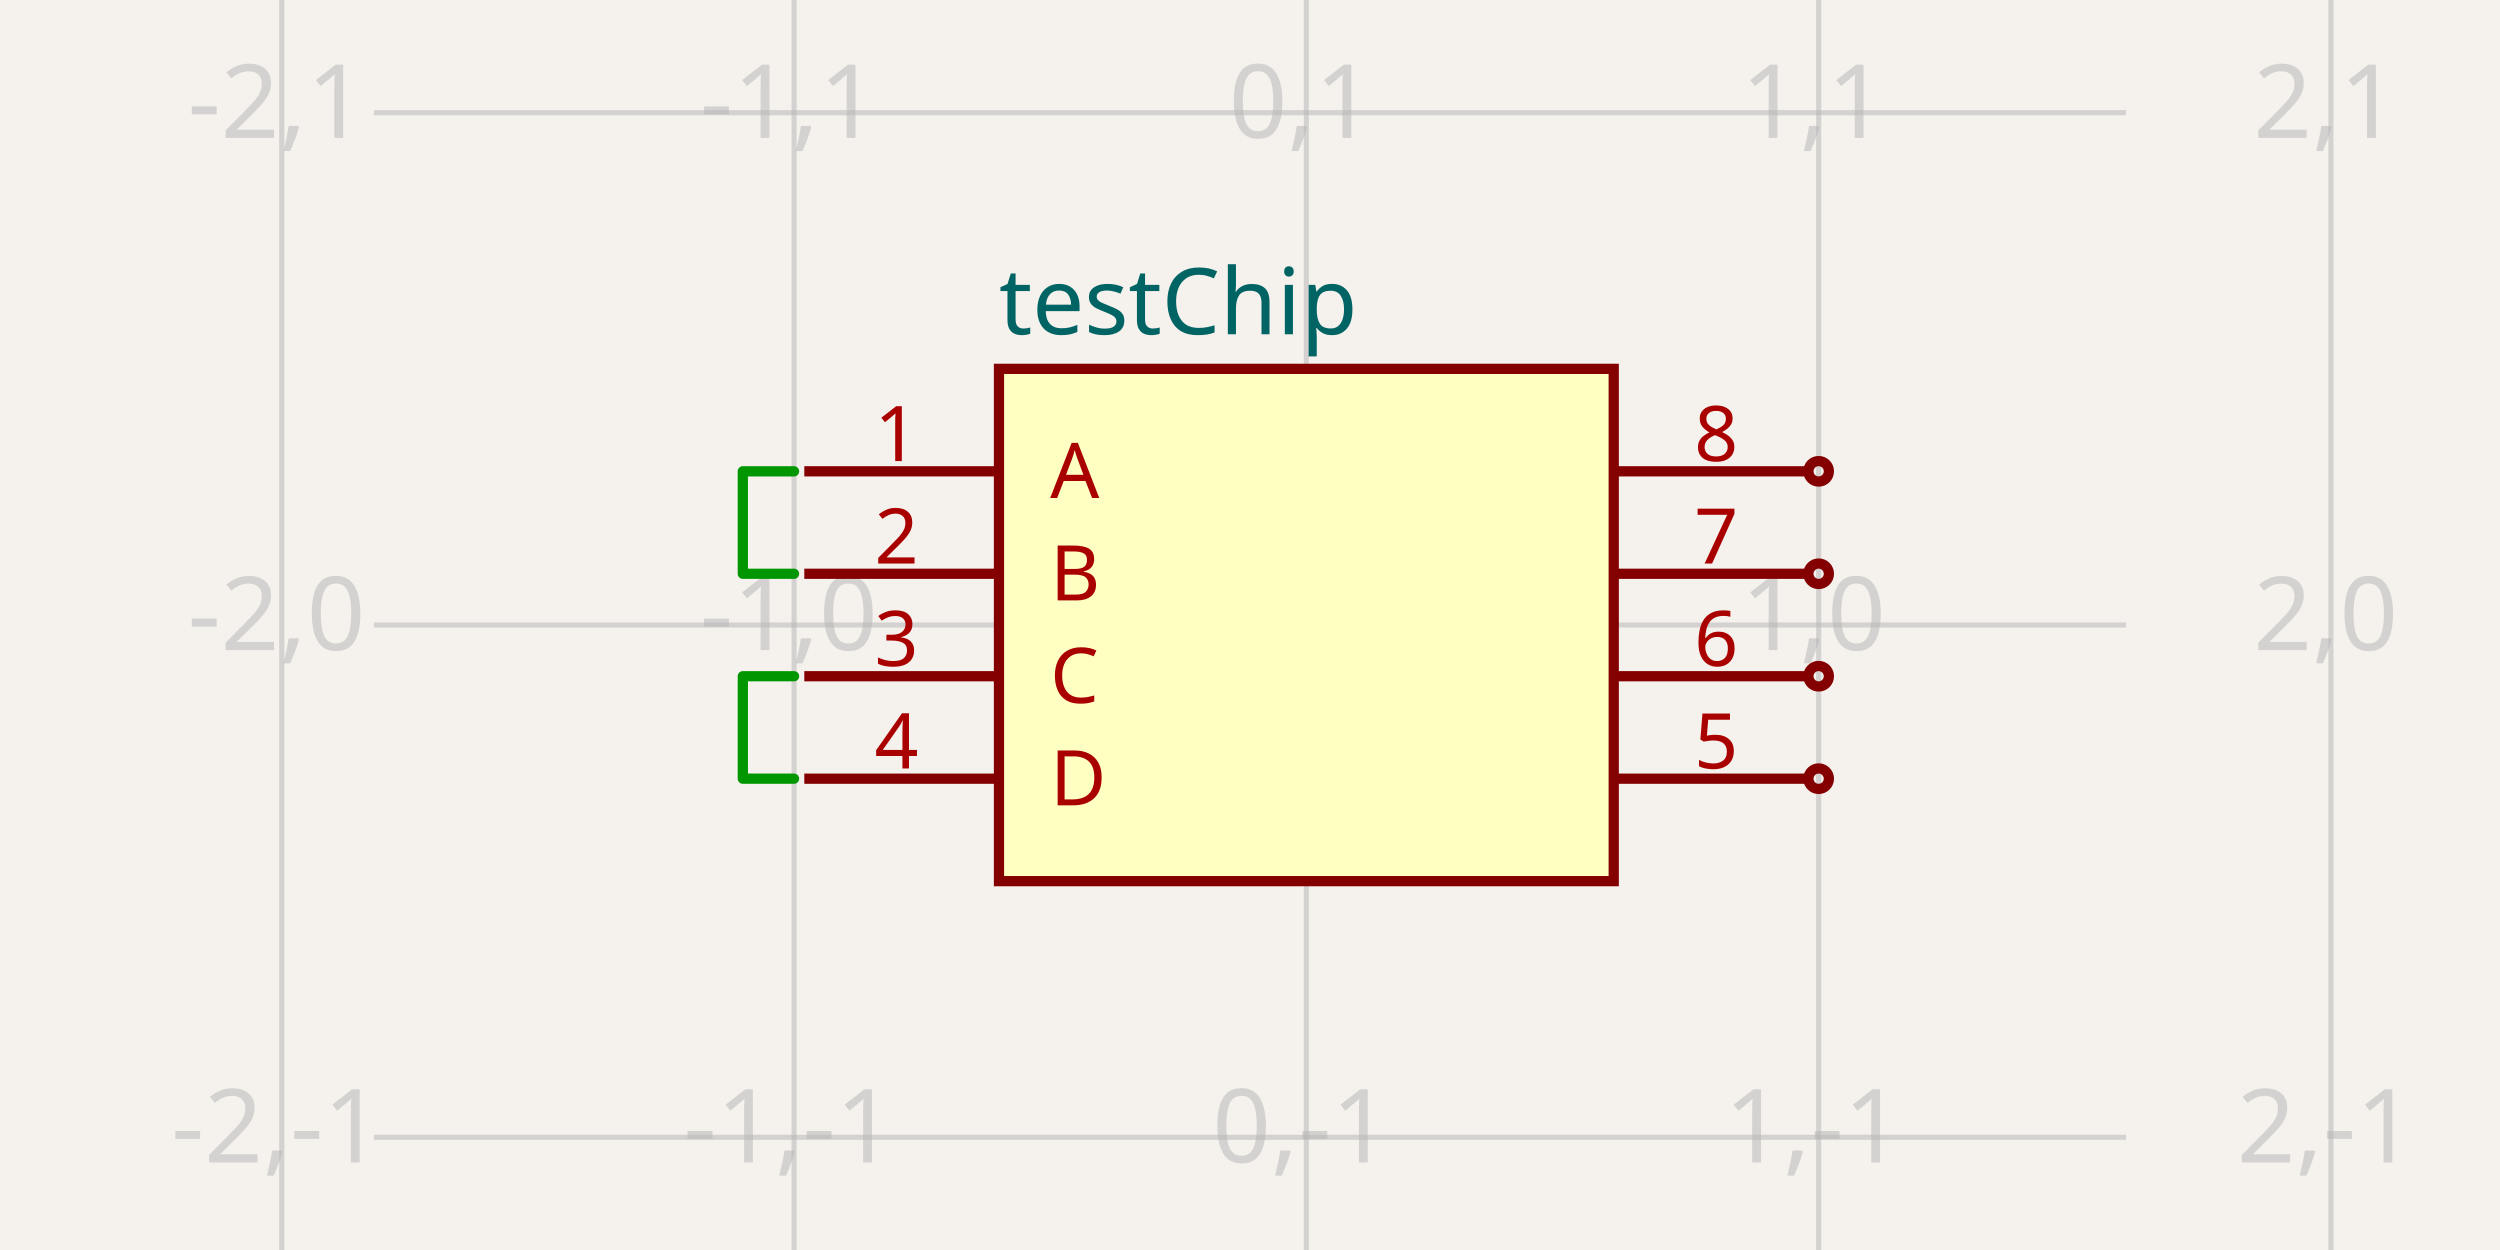
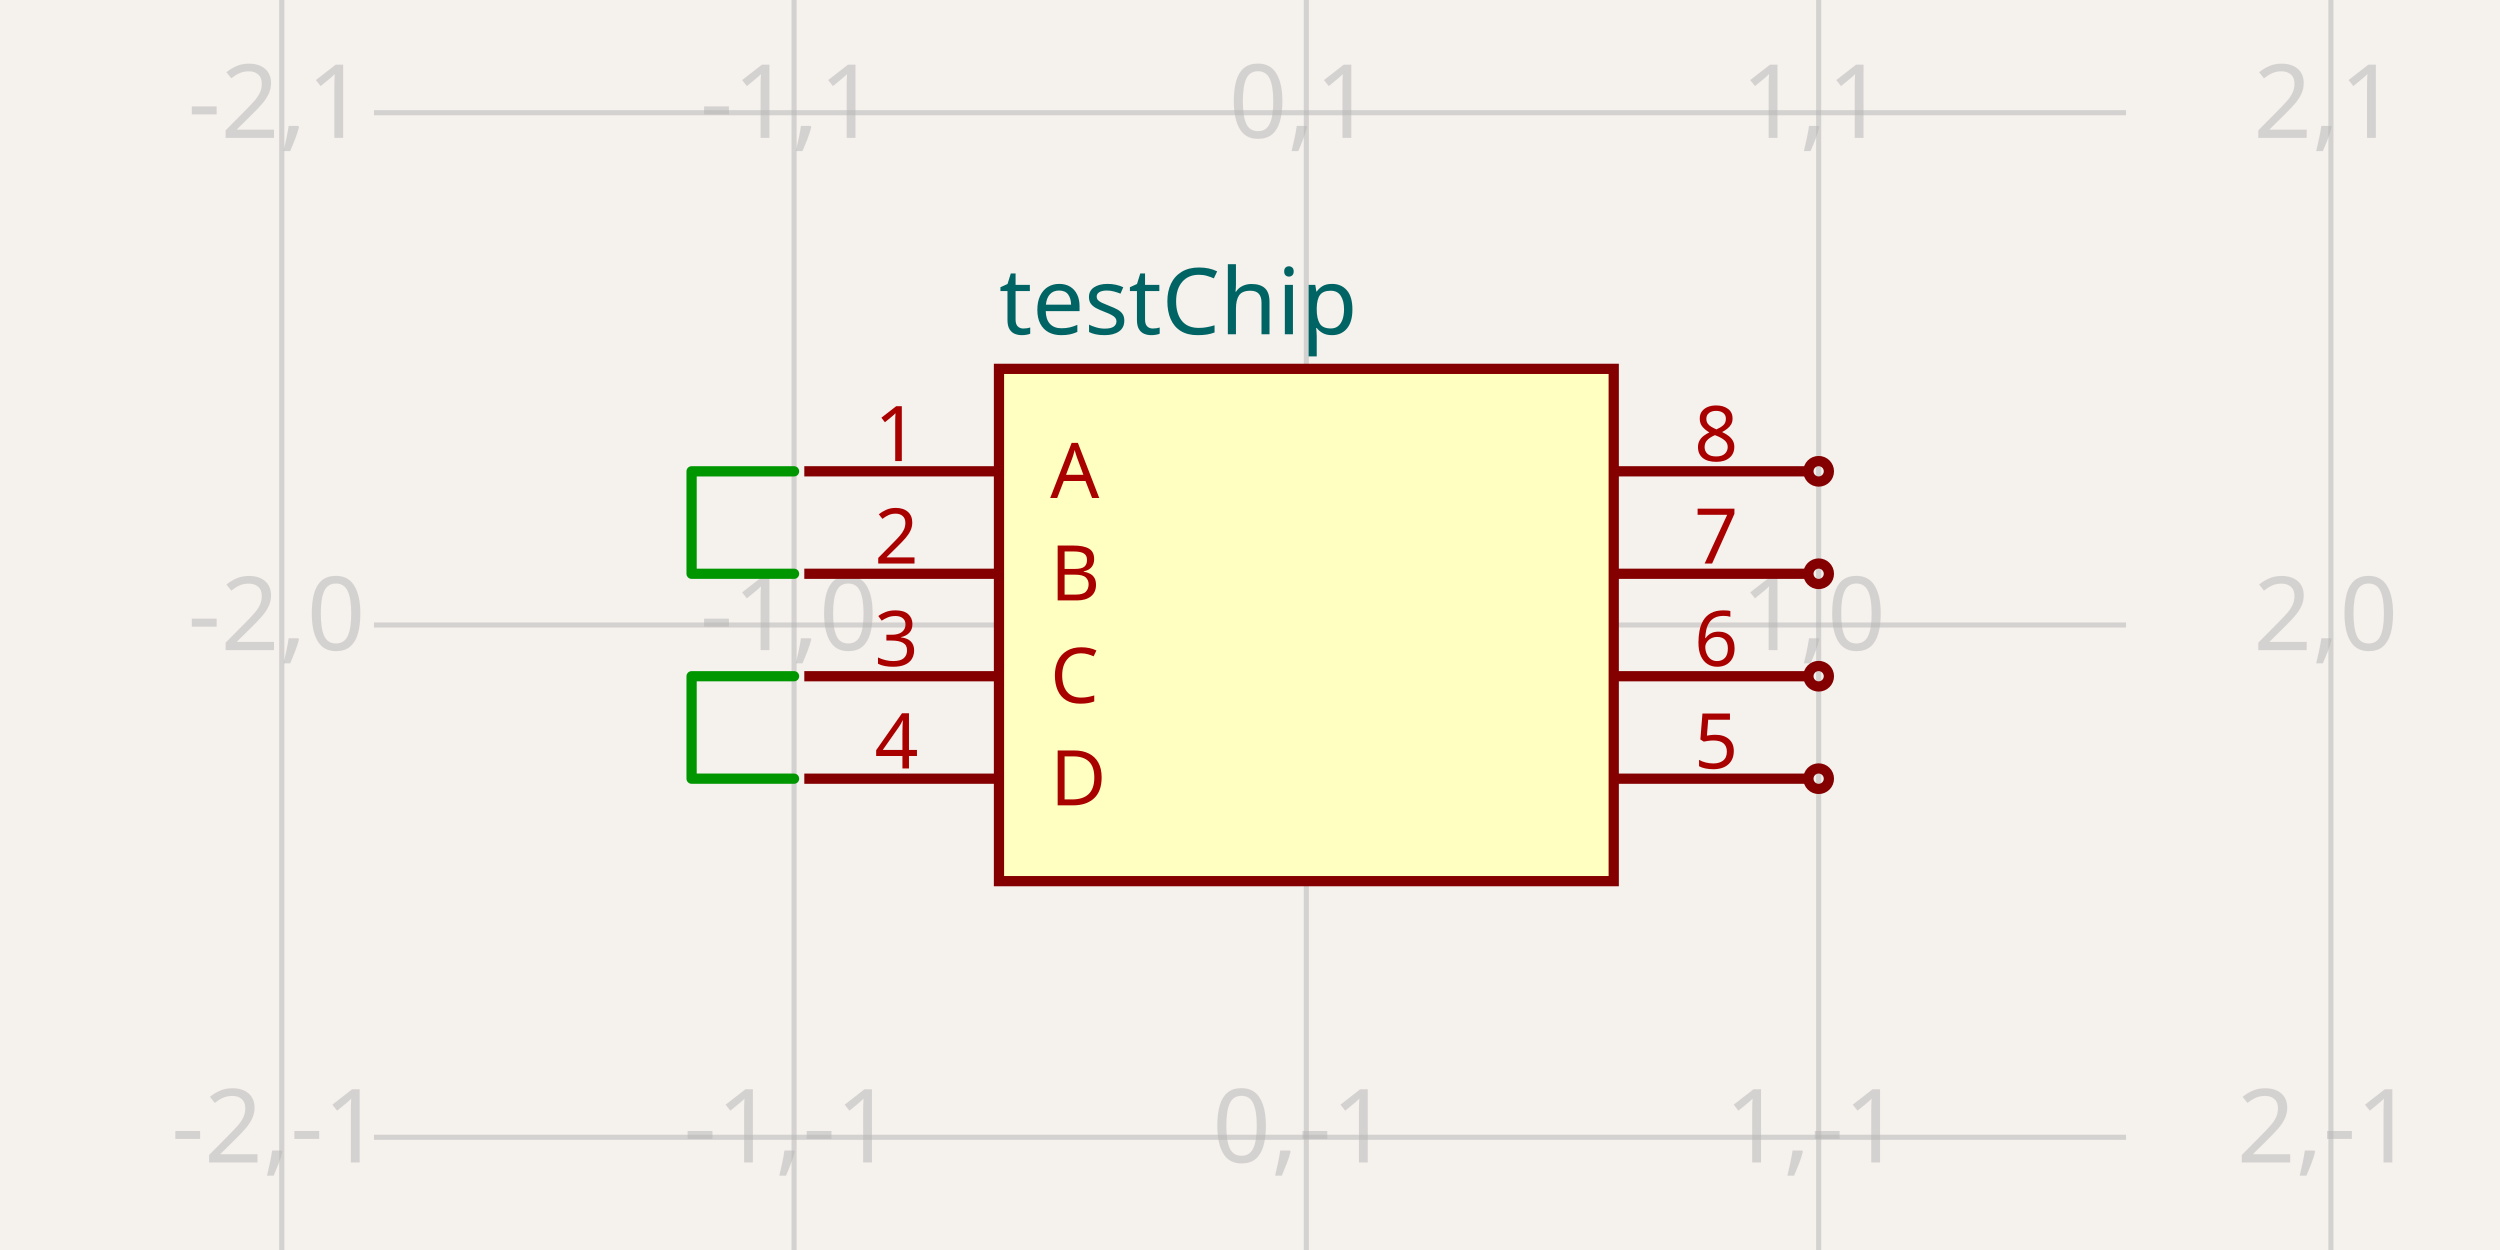
<svg xmlns="http://www.w3.org/2000/svg" width="1200" height="600" style="background-color: rgb(245, 241, 237)" data-real-to-screen-transform="matrix(245.9016393443,0,0,-245.9016393443,627.0491803279,300)" data-software-used-string="@tscircuit/core@0.0.653">
  <style>
              .boundary { fill: rgb(245, 241, 237); }
              .schematic-boundary { fill: none; stroke: #fff; }
              .component { fill: none; stroke: rgb(132, 0, 0); }
              .chip { fill: rgb(255, 255, 194); stroke: rgb(132, 0, 0); }
              .component-pin { fill: none; stroke: rgb(132, 0, 0); }
              .trace:hover {
                filter: invert(1);
              }
              .trace:hover .trace-crossing-outline {
                opacity: 0;
              }
              .trace:hover .trace-junction {
                filter: invert(1);
              }
              .text { font-family: sans-serif; fill: rgb(0, 150, 0); }
              .pin-number { fill: rgb(169, 0, 0); }
              .port-label { fill: rgb(0, 100, 100); }
              .component-name { fill: rgb(0, 100, 100); }
            </style>
  <rect class="boundary" x="0" y="0" width="1200" height="600" />
  <g class="grid">
    <line x1="135.246" y1="600" x2="135.246" y2="-4.5986325858393684e-11" stroke="rgb(181, 181, 181)" stroke-width="2.459" stroke-opacity="0.5" />
    <line x1="381.148" y1="600" x2="381.148" y2="-4.5986325858393684e-11" stroke="rgb(181, 181, 181)" stroke-width="2.459" stroke-opacity="0.5" />
    <line x1="627.049" y1="600" x2="627.049" y2="-4.5986325858393684e-11" stroke="rgb(181, 181, 181)" stroke-width="2.459" stroke-opacity="0.5" />
    <line x1="872.951" y1="600" x2="872.951" y2="-4.5986325858393684e-11" stroke="rgb(181, 181, 181)" stroke-width="2.459" stroke-opacity="0.5" />
    <line x1="1118.852" y1="600" x2="1118.852" y2="-4.5986325858393684e-11" stroke="rgb(181, 181, 181)" stroke-width="2.459" stroke-opacity="0.5" />
    <line x1="179.508" y1="791.803" x2="1020.492" y2="791.803" stroke="rgb(181, 181, 181)" stroke-width="2.459" stroke-opacity="0.5" />
    <line x1="179.508" y1="545.902" x2="1020.492" y2="545.902" stroke="rgb(181, 181, 181)" stroke-width="2.459" stroke-opacity="0.5" />
    <line x1="179.508" y1="300" x2="1020.492" y2="300" stroke="rgb(181, 181, 181)" stroke-width="2.459" stroke-opacity="0.5" />
    <line x1="179.508" y1="54.098" x2="1020.492" y2="54.098" stroke="rgb(181, 181, 181)" stroke-width="2.459" stroke-opacity="0.5" />
    <line x1="179.508" y1="-191.803" x2="1020.492" y2="-191.803" stroke="rgb(181, 181, 181)" stroke-width="2.459" stroke-opacity="0.5" />
    <text x="132.746" y="786.803" fill="rgb(181, 181, 181)" font-size="49.18" fill-opacity="0.5" text-anchor="middle" dominant-baseline="middle" font-family="sans-serif">-2,-2</text>
    <text x="132.746" y="540.902" fill="rgb(181, 181, 181)" font-size="49.18" fill-opacity="0.5" text-anchor="middle" dominant-baseline="middle" font-family="sans-serif">-2,-1</text>
    <text x="132.746" y="295" fill="rgb(181, 181, 181)" font-size="49.18" fill-opacity="0.5" text-anchor="middle" dominant-baseline="middle" font-family="sans-serif">-2,0</text>
    <text x="132.746" y="49.098" fill="rgb(181, 181, 181)" font-size="49.18" fill-opacity="0.5" text-anchor="middle" dominant-baseline="middle" font-family="sans-serif">-2,1</text>
    <text x="132.746" y="-196.803" fill="rgb(181, 181, 181)" font-size="49.18" fill-opacity="0.5" text-anchor="middle" dominant-baseline="middle" font-family="sans-serif">-2,2</text>
    <text x="378.648" y="786.803" fill="rgb(181, 181, 181)" font-size="49.18" fill-opacity="0.5" text-anchor="middle" dominant-baseline="middle" font-family="sans-serif">-1,-2</text>
    <text x="378.648" y="540.902" fill="rgb(181, 181, 181)" font-size="49.18" fill-opacity="0.5" text-anchor="middle" dominant-baseline="middle" font-family="sans-serif">-1,-1</text>
    <text x="378.648" y="295" fill="rgb(181, 181, 181)" font-size="49.18" fill-opacity="0.5" text-anchor="middle" dominant-baseline="middle" font-family="sans-serif">-1,0</text>
    <text x="378.648" y="49.098" fill="rgb(181, 181, 181)" font-size="49.18" fill-opacity="0.5" text-anchor="middle" dominant-baseline="middle" font-family="sans-serif">-1,1</text>
    <text x="378.648" y="-196.803" fill="rgb(181, 181, 181)" font-size="49.18" fill-opacity="0.5" text-anchor="middle" dominant-baseline="middle" font-family="sans-serif">-1,2</text>
    <text x="624.549" y="786.803" fill="rgb(181, 181, 181)" font-size="49.18" fill-opacity="0.5" text-anchor="middle" dominant-baseline="middle" font-family="sans-serif">0,-2</text>
    <text x="624.549" y="540.902" fill="rgb(181, 181, 181)" font-size="49.18" fill-opacity="0.5" text-anchor="middle" dominant-baseline="middle" font-family="sans-serif">0,-1</text>
    <text x="624.549" y="295" fill="rgb(181, 181, 181)" font-size="49.18" fill-opacity="0.5" text-anchor="middle" dominant-baseline="middle" font-family="sans-serif">0,0</text>
    <text x="624.549" y="49.098" fill="rgb(181, 181, 181)" font-size="49.18" fill-opacity="0.5" text-anchor="middle" dominant-baseline="middle" font-family="sans-serif">0,1</text>
    <text x="624.549" y="-196.803" fill="rgb(181, 181, 181)" font-size="49.18" fill-opacity="0.5" text-anchor="middle" dominant-baseline="middle" font-family="sans-serif">0,2</text>
    <text x="870.451" y="786.803" fill="rgb(181, 181, 181)" font-size="49.18" fill-opacity="0.5" text-anchor="middle" dominant-baseline="middle" font-family="sans-serif">1,-2</text>
    <text x="870.451" y="540.902" fill="rgb(181, 181, 181)" font-size="49.18" fill-opacity="0.5" text-anchor="middle" dominant-baseline="middle" font-family="sans-serif">1,-1</text>
    <text x="870.451" y="295" fill="rgb(181, 181, 181)" font-size="49.18" fill-opacity="0.5" text-anchor="middle" dominant-baseline="middle" font-family="sans-serif">1,0</text>
    <text x="870.451" y="49.098" fill="rgb(181, 181, 181)" font-size="49.18" fill-opacity="0.5" text-anchor="middle" dominant-baseline="middle" font-family="sans-serif">1,1</text>
    <text x="870.451" y="-196.803" fill="rgb(181, 181, 181)" font-size="49.18" fill-opacity="0.5" text-anchor="middle" dominant-baseline="middle" font-family="sans-serif">1,2</text>
    <text x="1116.352" y="786.803" fill="rgb(181, 181, 181)" font-size="49.18" fill-opacity="0.5" text-anchor="middle" dominant-baseline="middle" font-family="sans-serif">2,-2</text>
    <text x="1116.352" y="540.902" fill="rgb(181, 181, 181)" font-size="49.18" fill-opacity="0.5" text-anchor="middle" dominant-baseline="middle" font-family="sans-serif">2,-1</text>
    <text x="1116.352" y="295" fill="rgb(181, 181, 181)" font-size="49.18" fill-opacity="0.5" text-anchor="middle" dominant-baseline="middle" font-family="sans-serif">2,0</text>
    <text x="1116.352" y="49.098" fill="rgb(181, 181, 181)" font-size="49.18" fill-opacity="0.5" text-anchor="middle" dominant-baseline="middle" font-family="sans-serif">2,1</text>
    <text x="1116.352" y="-196.803" fill="rgb(181, 181, 181)" font-size="49.18" fill-opacity="0.5" text-anchor="middle" dominant-baseline="middle" font-family="sans-serif">2,2</text>
  </g>
  <g data-circuit-json-type="schematic_component" data-schematic-component-id="schematic_component_0">
    <rect class="component chip" x="479.508" y="177.049" width="295.082" height="245.902" stroke-width="4.918px" fill="rgb(255, 255, 194)" stroke="rgb(132, 0, 0)" />
    <rect class="component-overlay" x="479.508" y="177.049" width="295.082" height="245.902" fill="transparent" />
    <text x="479.508" y="454.918" fill="#006464" text-anchor="start" dominant-baseline="middle" font-family="sans-serif" font-size="44.262px" transform="rotate(0, 479.5082, 454.918)" />
    <text x="479.508" y="145.082" fill="#006464" text-anchor="start" dominant-baseline="middle" font-family="sans-serif" font-size="44.262px" transform="rotate(0, 479.5082, 145.082)">testChip</text>
    <line class="component-pin" x1="386.066" y1="226.23" x2="479.508" y2="226.23" stroke-width="4.918px" />
    <g data-schematic-port-id="source_port_0">
      <rect x="376.23" y="221.311" width="9.836" height="9.836" opacity="0" />
    </g>
    <text class="pin-number" x="430.328" y="221.311" style="font-family: sans-serif;" fill="rgb(169, 0, 0)" text-anchor="middle" dominant-baseline="auto" font-size="36.885px" transform="">1</text>
    <text class="pin-number" x="504.098" y="226.23" style="font-family: sans-serif;" fill="rgb(169, 0, 0)" text-anchor="start" dominant-baseline="middle" font-size="36.885px" transform="">A</text>
    <line class="component-pin" x1="386.066" y1="275.41" x2="479.508" y2="275.41" stroke-width="4.918px" />
    <g data-schematic-port-id="source_port_1">
      <rect x="376.23" y="270.492" width="9.836" height="9.836" opacity="0" />
    </g>
    <text class="pin-number" x="430.328" y="270.492" style="font-family: sans-serif;" fill="rgb(169, 0, 0)" text-anchor="middle" dominant-baseline="auto" font-size="36.885px" transform="">2</text>
    <text class="pin-number" x="504.098" y="275.41" style="font-family: sans-serif;" fill="rgb(169, 0, 0)" text-anchor="start" dominant-baseline="middle" font-size="36.885px" transform="">B</text>
    <line class="component-pin" x1="386.066" y1="324.59" x2="479.508" y2="324.59" stroke-width="4.918px" />
    <g data-schematic-port-id="source_port_2">
      <rect x="376.23" y="319.672" width="9.836" height="9.836" opacity="0" />
    </g>
    <text class="pin-number" x="430.328" y="319.672" style="font-family: sans-serif;" fill="rgb(169, 0, 0)" text-anchor="middle" dominant-baseline="auto" font-size="36.885px" transform="">3</text>
    <text class="pin-number" x="504.098" y="324.59" style="font-family: sans-serif;" fill="rgb(169, 0, 0)" text-anchor="start" dominant-baseline="middle" font-size="36.885px" transform="">C</text>
    <line class="component-pin" x1="386.066" y1="373.77" x2="479.508" y2="373.77" stroke-width="4.918px" />
    <g data-schematic-port-id="source_port_3">
      <rect x="376.23" y="368.852" width="9.836" height="9.836" opacity="0" />
    </g>
    <text class="pin-number" x="430.328" y="368.852" style="font-family: sans-serif;" fill="rgb(169, 0, 0)" text-anchor="middle" dominant-baseline="auto" font-size="36.885px" transform="">4</text>
    <text class="pin-number" x="504.098" y="373.77" style="font-family: sans-serif;" fill="rgb(169, 0, 0)" text-anchor="start" dominant-baseline="middle" font-size="36.885px" transform="">D</text>
    <line class="component-pin" x1="868.033" y1="373.77" x2="774.59" y2="373.77" stroke-width="4.918px" />
    <g data-schematic-port-id="source_port_4">
      <circle class="component-pin" cx="872.951" cy="373.77" r="4.918" stroke-width="4.918px" />
      <rect x="868.033" y="368.852" width="9.836" height="9.836" opacity="0" />
    </g>
    <text class="pin-number" x="823.77" y="368.852" style="font-family: sans-serif;" fill="rgb(169, 0, 0)" text-anchor="middle" dominant-baseline="auto" font-size="36.885px" transform="">5</text>
    <line class="component-pin" x1="868.033" y1="324.59" x2="774.59" y2="324.59" stroke-width="4.918px" />
    <g data-schematic-port-id="source_port_5">
      <circle class="component-pin" cx="872.951" cy="324.59" r="4.918" stroke-width="4.918px" />
      <rect x="868.033" y="319.672" width="9.836" height="9.836" opacity="0" />
    </g>
    <text class="pin-number" x="823.77" y="319.672" style="font-family: sans-serif;" fill="rgb(169, 0, 0)" text-anchor="middle" dominant-baseline="auto" font-size="36.885px" transform="">6</text>
    <line class="component-pin" x1="868.033" y1="275.41" x2="774.59" y2="275.41" stroke-width="4.918px" />
    <g data-schematic-port-id="source_port_6">
      <circle class="component-pin" cx="872.951" cy="275.41" r="4.918" stroke-width="4.918px" />
      <rect x="868.033" y="270.492" width="9.836" height="9.836" opacity="0" />
    </g>
    <text class="pin-number" x="823.77" y="270.492" style="font-family: sans-serif;" fill="rgb(169, 0, 0)" text-anchor="middle" dominant-baseline="auto" font-size="36.885px" transform="">7</text>
    <line class="component-pin" x1="868.033" y1="226.23" x2="774.59" y2="226.23" stroke-width="4.918px" />
    <g data-schematic-port-id="source_port_7">
      <circle class="component-pin" cx="872.951" cy="226.23" r="4.918" stroke-width="4.918px" />
      <rect x="868.033" y="221.311" width="9.836" height="9.836" opacity="0" />
    </g>
    <text class="pin-number" x="823.77" y="221.311" style="font-family: sans-serif;" fill="rgb(169, 0, 0)" text-anchor="middle" dominant-baseline="auto" font-size="36.885px" transform="">8</text>
  </g>
  <g class="trace" data-circuit-json-type="schematic_trace" data-schematic-trace-id="schematic_trace_0">
-     <path d="M 381.148 226.23 L 356.557 226.23 L 356.557 275.41 L 381.148 275.41" class="trace-invisible-hover-outline" stroke="rgb(0, 150, 0)" fill="none" stroke-width="39.344px" stroke-linecap="round" opacity="0" stroke-linejoin="round" />
-     <path d="M 381.148 226.23 L 356.557 226.23 L 356.557 275.41 L 381.148 275.41" stroke="rgb(0, 150, 0)" fill="none" stroke-width="4.918px" stroke-linecap="round" stroke-linejoin="round" />
+     <path d="M 381.148 226.23 L 331.967 226.23 L 331.967 275.41 L 381.148 275.41" class="trace-invisible-hover-outline" stroke="rgb(0, 150, 0)" fill="none" stroke-width="39.344px" stroke-linecap="round" opacity="0" stroke-linejoin="round" />
+     <path d="M 381.148 226.23 L 331.967 226.23 L 331.967 275.41 L 381.148 275.41" stroke="rgb(0, 150, 0)" fill="none" stroke-width="4.918px" stroke-linecap="round" stroke-linejoin="round" />
  </g>
  <g class="trace" data-circuit-json-type="schematic_trace" data-schematic-trace-id="schematic_trace_1">
-     <path d="M 381.148 324.59 L 356.557 324.59 L 356.557 373.77 L 381.148 373.77" class="trace-invisible-hover-outline" stroke="rgb(0, 150, 0)" fill="none" stroke-width="39.344px" stroke-linecap="round" opacity="0" stroke-linejoin="round" />
-     <path d="M 381.148 324.59 L 356.557 324.59 L 356.557 373.77 L 381.148 373.77" stroke="rgb(0, 150, 0)" fill="none" stroke-width="4.918px" stroke-linecap="round" stroke-linejoin="round" />
+     <path d="M 381.148 324.59 L 331.967 324.59 L 331.967 373.77 L 381.148 373.77" class="trace-invisible-hover-outline" stroke="rgb(0, 150, 0)" fill="none" stroke-width="39.344px" stroke-linecap="round" opacity="0" stroke-linejoin="round" />
+     <path d="M 381.148 324.59 L 331.967 324.59 L 331.967 373.77 L 381.148 373.77" stroke="rgb(0, 150, 0)" fill="none" stroke-width="4.918px" stroke-linecap="round" stroke-linejoin="round" />
  </g>
  <g class="schematic-port-hover" data-schematic-port-id="source_port_0">
    <circle cx="381.148" cy="226.23" r="9.836" fill="red" opacity="0" />
  </g>
  <g class="schematic-port-hover" data-schematic-port-id="source_port_1">
    <circle cx="381.148" cy="275.41" r="9.836" fill="red" opacity="0" />
  </g>
  <g class="schematic-port-hover" data-schematic-port-id="source_port_2">
    <circle cx="381.148" cy="324.59" r="9.836" fill="red" opacity="0" />
  </g>
  <g class="schematic-port-hover" data-schematic-port-id="source_port_3">
    <circle cx="381.148" cy="373.77" r="9.836" fill="red" opacity="0" />
  </g>
  <g class="schematic-port-hover" data-schematic-port-id="source_port_4">
    <circle cx="872.951" cy="373.77" r="9.836" fill="red" opacity="0" />
  </g>
  <g class="schematic-port-hover" data-schematic-port-id="source_port_5">
    <circle cx="872.951" cy="324.59" r="9.836" fill="red" opacity="0" />
  </g>
  <g class="schematic-port-hover" data-schematic-port-id="source_port_6">
    <circle cx="872.951" cy="275.41" r="9.836" fill="red" opacity="0" />
  </g>
  <g class="schematic-port-hover" data-schematic-port-id="source_port_7">
    <circle cx="872.951" cy="226.23" r="9.836" fill="red" opacity="0" />
  </g>
</svg>
